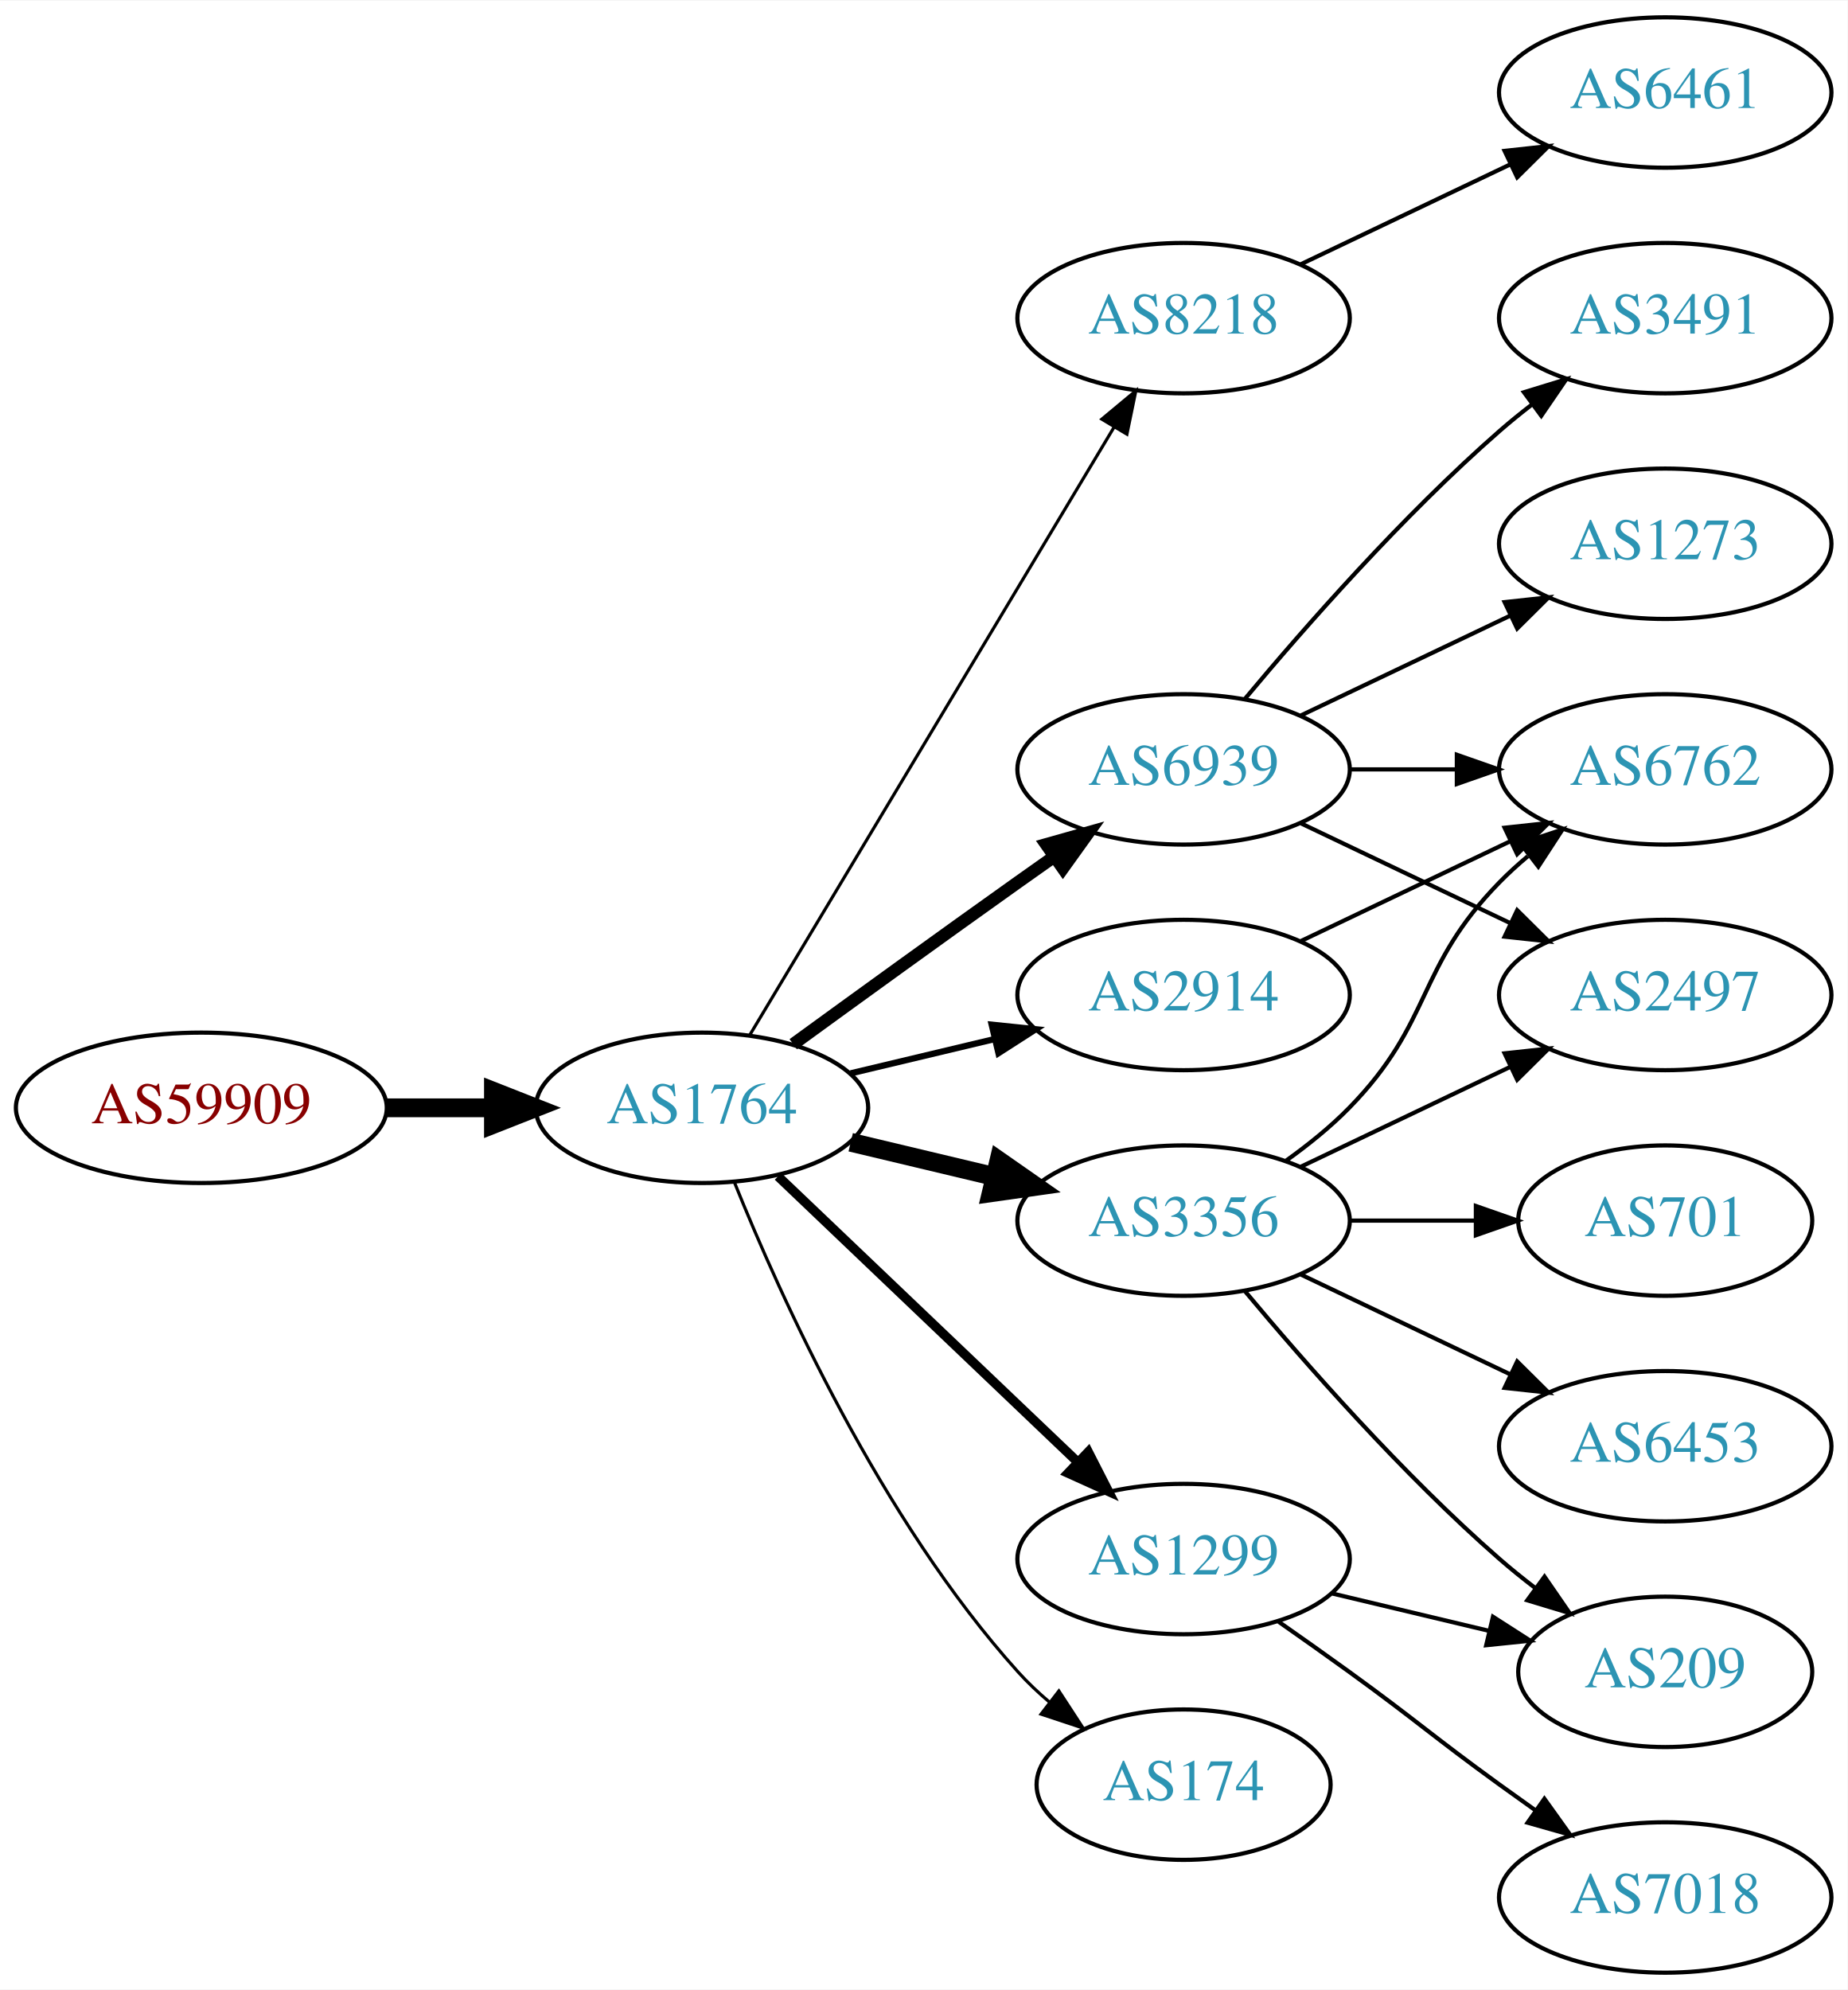
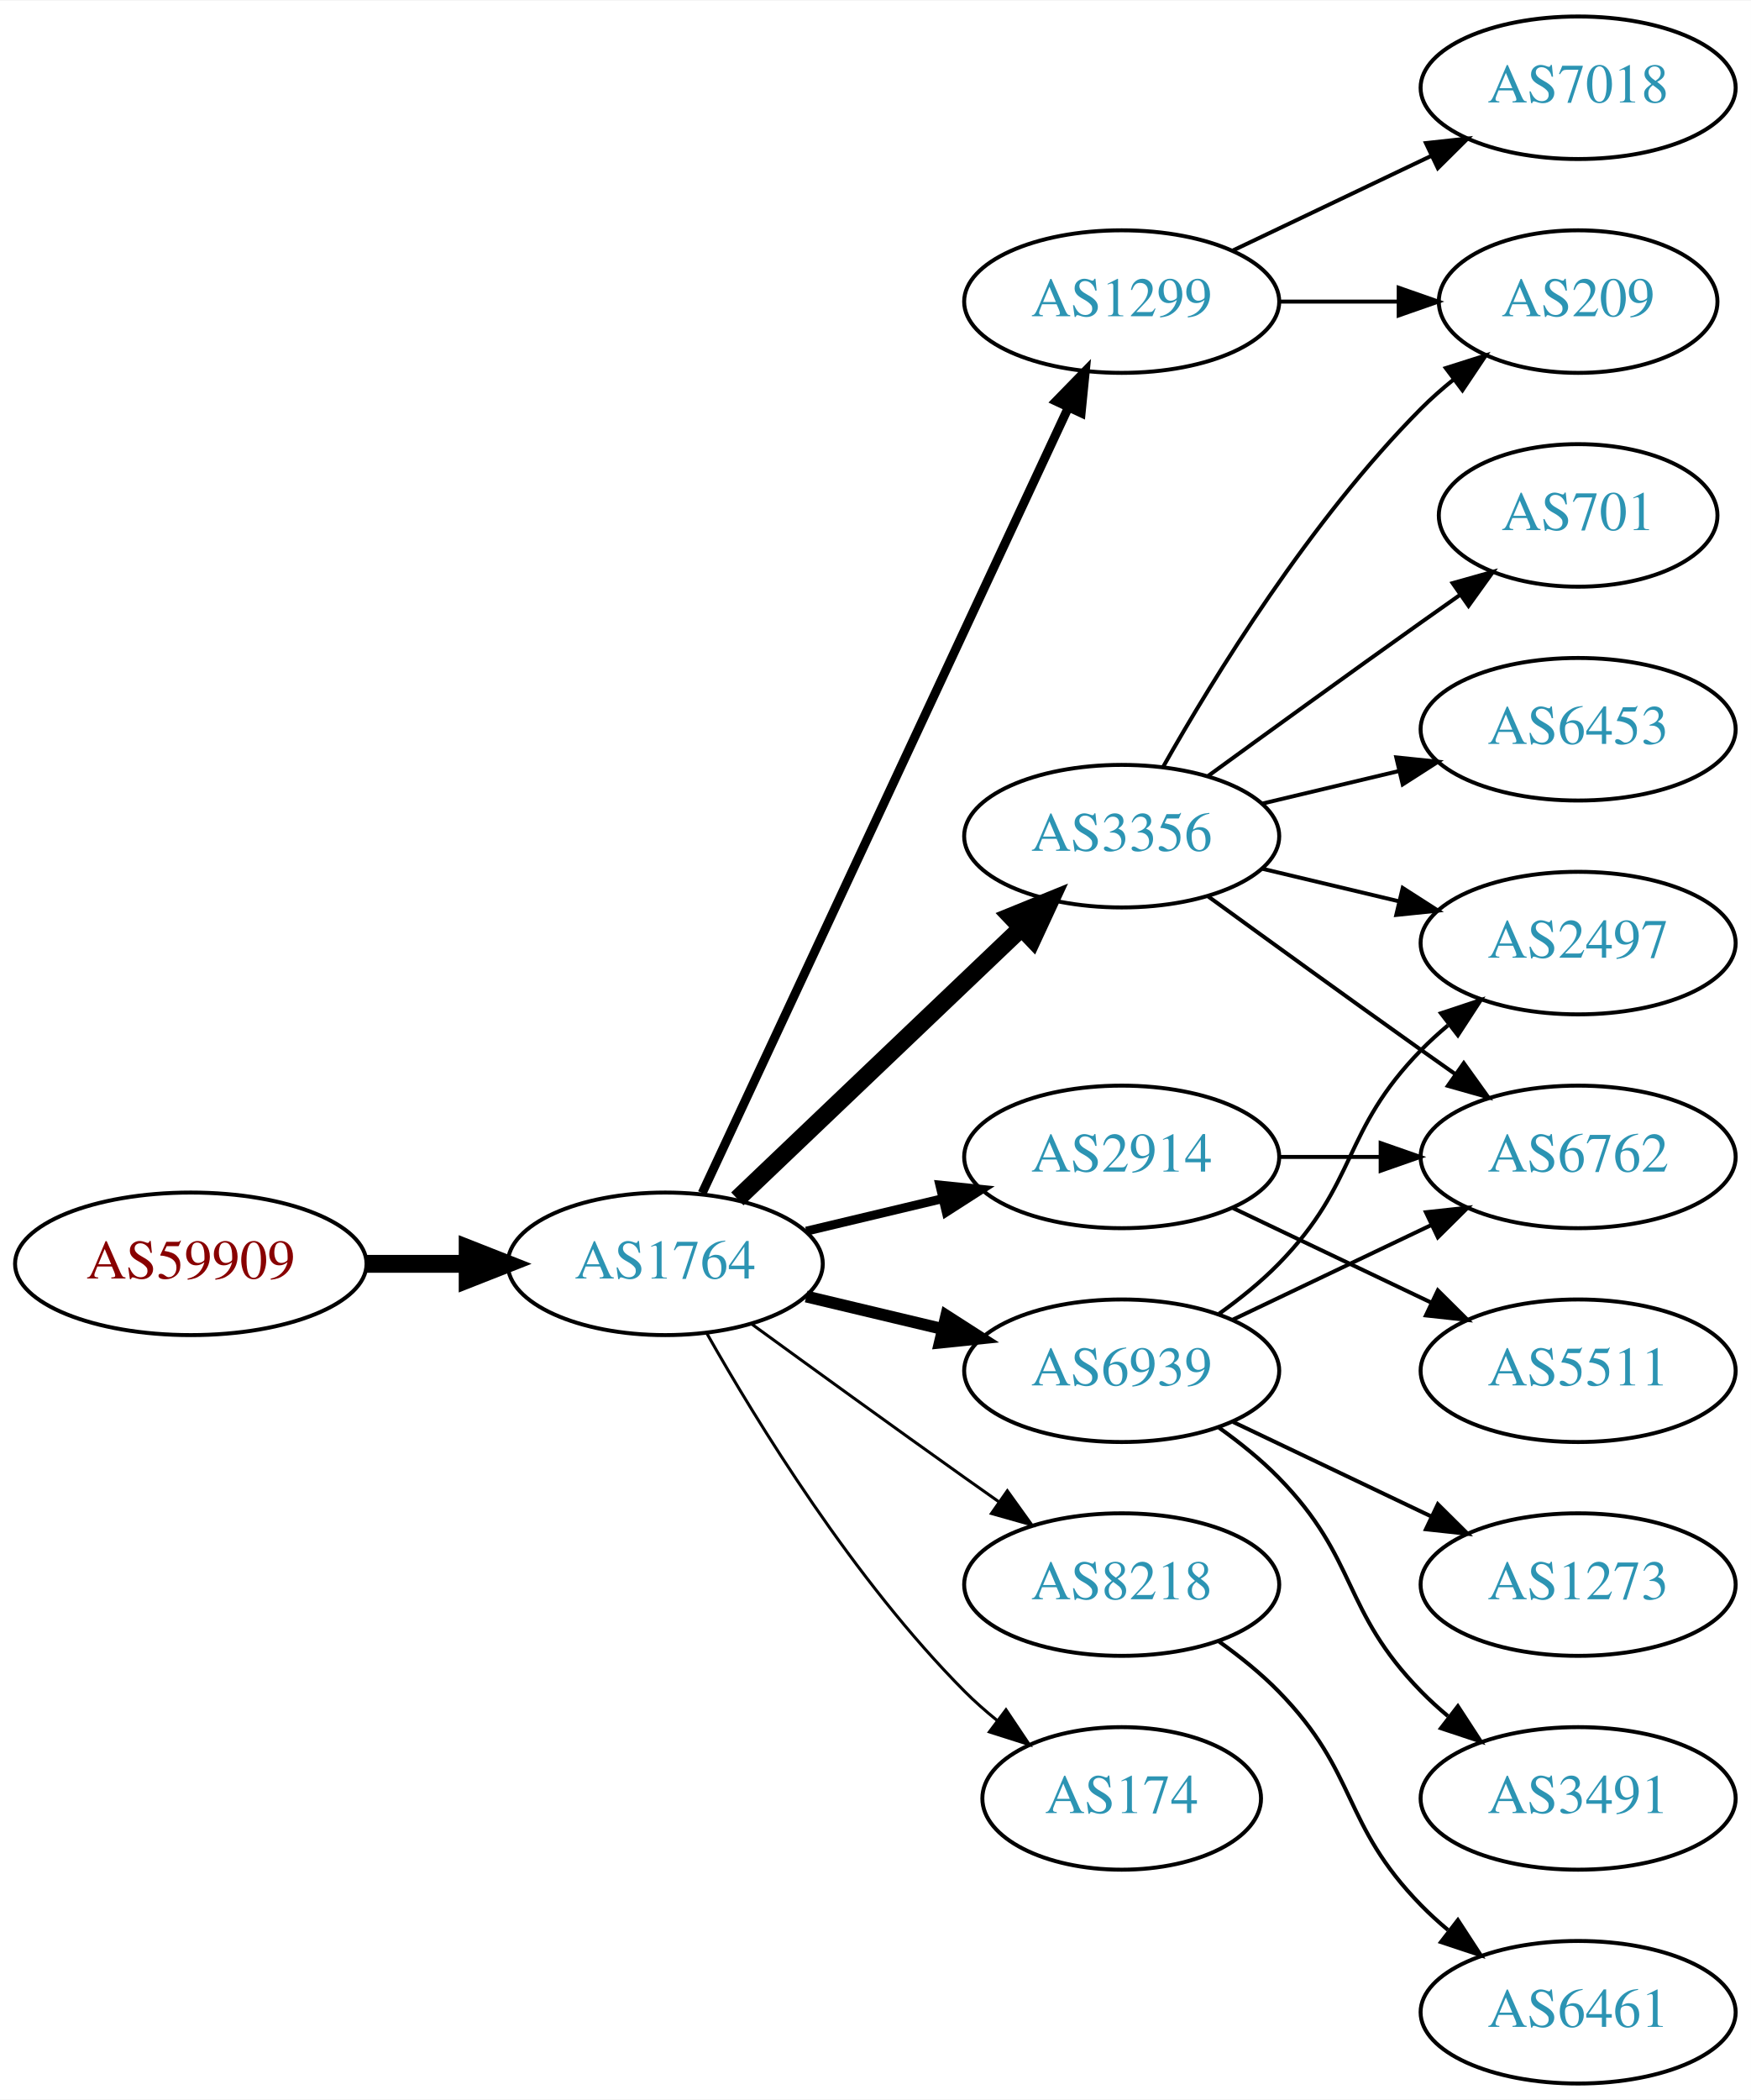
- <svg xmlns="http://www.w3.org/2000/svg" xmlns:xlink="http://www.w3.org/1999/xlink" width="442pt" height="476pt" viewBox="0.00 0.00 442.27 476.00">
-   <g id="graph0" class="graph" transform="scale(1 1) rotate(0) translate(4 472)">
-     <polygon fill="white" stroke="none" points="-4,4 -4,-472 438.271,-472 438.271,4 -4,4" />
+ <svg xmlns="http://www.w3.org/2000/svg" xmlns:xlink="http://www.w3.org/1999/xlink" width="442pt" height="530pt" viewBox="0.00 0.00 442.27 530.00">
+   <g id="graph0" class="graph" transform="scale(1 1) rotate(0) translate(4 526)">
+     <polygon fill="white" stroke="none" points="-4,4 -4,-526 438.271,-526 438.271,4 -4,4" />
    <g id="node1" class="node">
      <g id="a_node1">
        <a xlink:href="/asn/59909" xlink:title="AS59909 ~ Tele-Tec GmbH [AT]">
          <ellipse fill="#ffffff" stroke="black" cx="44.196" cy="-207" rx="44.393" ry="18" />
          <text text-anchor="middle" x="44.196" y="-203.3" font-family="Times,serif" font-size="14.00" fill="#880000">AS59909</text>
        </a>
      </g>
    </g>
    <g id="node2" class="node">
      <g id="a_node2">
        <a xlink:href="/asn/1764" xlink:title="AS1764 ~ NEXTLAYER-AS [AT]">
          <ellipse fill="#ffffff" stroke="black" cx="164.039" cy="-207" rx="39.794" ry="18" />
          <text text-anchor="middle" x="164.039" y="-203.3" font-family="Times,serif" font-size="14.00" fill="#2c94b3">AS1764</text>
        </a>
      </g>
    </g>
    <g id="edge1" class="edge">
      <path fill="none" stroke="black" stroke-width="4.5" d="M88.407,-207C96.72,-207 105.482,-207 113.965,-207" />
      <polygon fill="black" stroke="black" stroke-width="4.5" points="114.123,-210.938 124.123,-207 114.123,-203.063 114.123,-210.938" />
    </g>
    <g id="node3" class="node">
      <g id="a_node3">
-         <a xlink:href="/asn/8218" xlink:title="AS8218 ~ legacy Neotelecoms [FR]">
-           <ellipse fill="#ffffff" stroke="black" cx="279.332" cy="-396" rx="39.794" ry="18" />
-           <text text-anchor="middle" x="279.332" y="-392.3" font-family="Times,serif" font-size="14.00" fill="#2c94b3">AS8218</text>
+         <a xlink:href="/asn/3356" xlink:title="AS3356 ~ Level 3 Parent, LLC [US]">
+           <ellipse fill="#ffffff" stroke="black" cx="279.332" cy="-315" rx="39.794" ry="18" />
+           <text text-anchor="middle" x="279.332" y="-311.3" font-family="Times,serif" font-size="14.00" fill="#2c94b3">AS3356</text>
        </a>
      </g>
    </g>
    <g id="edge2" class="edge">
-       <path fill="none" stroke="black" stroke-width="0.75" d="M175.494,-224.442C195.475,-257.775 239.18,-330.686 262.666,-369.866" />
-       <polygon fill="black" stroke="black" stroke-width="0.75" points="259.758,-371.823 267.902,-378.6 265.762,-368.224 259.758,-371.823" />
+       <path fill="none" stroke="black" stroke-width="4.5" d="M182.245,-223.403C201.321,-241.587 232.241,-271.063 253.838,-291.651" />
+       <polygon fill="black" stroke="black" stroke-width="4.5" points="251.379,-294.747 261.334,-298.797 256.813,-289.047 251.379,-294.747" />
    </g>
    <g id="node4" class="node">
      <g id="a_node4">
-         <a xlink:href="/asn/3356" xlink:title="AS3356 ~ Level 3 Parent, LLC [US]">
+         <a xlink:href="/asn/6939" xlink:title="AS6939 ~ Hurricane Electric LLC [US]">
          <ellipse fill="#ffffff" stroke="black" cx="279.332" cy="-180" rx="39.794" ry="18" />
-           <text text-anchor="middle" x="279.332" y="-176.3" font-family="Times,serif" font-size="14.00" fill="#2c94b3">AS3356</text>
+           <text text-anchor="middle" x="279.332" y="-176.3" font-family="Times,serif" font-size="14.00" fill="#2c94b3">AS6939</text>
        </a>
      </g>
    </g>
    <g id="edge3" class="edge">
-       <path fill="none" stroke="black" stroke-width="4.5" d="M199.646,-198.752C210.517,-196.162 222.671,-193.265 234.114,-190.538" />
-       <polygon fill="black" stroke="black" stroke-width="4.5" points="235.122,-194.346 243.936,-188.197 233.296,-186.685 235.122,-194.346" />
+       <path fill="none" stroke="black" stroke-width="3" d="M199.646,-198.752C210.517,-196.162 222.671,-193.265 234.114,-190.538" />
+       <polygon fill="black" stroke="black" stroke-width="3" points="235.02,-193.92 243.936,-188.197 233.397,-187.111 235.02,-193.92" />
    </g>
    <g id="node5" class="node">
      <g id="a_node5">
-         <a xlink:href="/asn/1299" xlink:title="AS1299 ~ Telia Carrier [EU]">
-           <ellipse fill="#ffffff" stroke="black" cx="279.332" cy="-99" rx="39.794" ry="18" />
-           <text text-anchor="middle" x="279.332" y="-95.3" font-family="Times,serif" font-size="14.00" fill="#2c94b3">AS1299</text>
+         <a xlink:href="/asn/8218" xlink:title="AS8218 ~ legacy Neotelecoms [FR]">
+           <ellipse fill="#ffffff" stroke="black" cx="279.332" cy="-126" rx="39.794" ry="18" />
+           <text text-anchor="middle" x="279.332" y="-122.3" font-family="Times,serif" font-size="14.00" fill="#2c94b3">AS8218</text>
        </a>
      </g>
    </g>
    <g id="edge4" class="edge">
-       <path fill="none" stroke="black" stroke-width="2.25" d="M182.245,-190.597C201.321,-172.413 232.241,-142.937 253.838,-122.349" />
-       <polygon fill="black" stroke="black" stroke-width="2.25" points="256.511,-124.637 261.334,-115.203 251.681,-119.57 256.511,-124.637" />
+       <path fill="none" stroke="black" stroke-width="0.75" d="M185.887,-191.778C200.821,-180.909 221.435,-165.975 239.685,-153 242.506,-150.995 245.449,-148.915 248.397,-146.841" />
+       <polygon fill="black" stroke="black" stroke-width="0.75" points="250.443,-149.681 256.621,-141.074 246.424,-143.95 250.443,-149.681" />
    </g>
    <g id="node6" class="node">
      <g id="a_node6">
-         <a xlink:href="/asn/6939" xlink:title="AS6939 ~ Hurricane Electric LLC [US]">
-           <ellipse fill="#ffffff" stroke="black" cx="279.332" cy="-288" rx="39.794" ry="18" />
-           <text text-anchor="middle" x="279.332" y="-284.3" font-family="Times,serif" font-size="14.00" fill="#2c94b3">AS6939</text>
+         <a xlink:href="/asn/174" xlink:title="AS174 ~ Cogent Communications [US]">
+           <ellipse fill="#ffffff" stroke="black" cx="279.332" cy="-72" rx="35.194" ry="18" />
+           <text text-anchor="middle" x="279.332" y="-68.3" font-family="Times,serif" font-size="14.00" fill="#2c94b3">AS174</text>
        </a>
      </g>
    </g>
    <g id="edge5" class="edge">
-       <path fill="none" stroke="black" stroke-width="3" d="M185.887,-222.222C200.821,-233.091 221.435,-248.025 239.685,-261 242.506,-263.005 245.449,-265.085 248.397,-267.159" />
-       <polygon fill="black" stroke="black" stroke-width="3" points="246.424,-270.05 256.621,-272.926 250.443,-264.319 246.424,-270.05" />
+       <path fill="none" stroke="black" stroke-width="0.75" d="M174.498,-189.51C187.28,-166.904 211.712,-127.114 239.685,-99 242.185,-96.487 244.946,-94.052 247.807,-91.739" />
+       <polygon fill="black" stroke="black" stroke-width="0.75" points="250.108,-94.389 256.004,-85.587 245.905,-88.79 250.108,-94.389" />
    </g>
    <g id="node7" class="node">
      <g id="a_node7">
        <a xlink:href="/asn/2914" xlink:title="AS2914 ~ NTT America, Inc. [US]">
          <ellipse fill="#ffffff" stroke="black" cx="279.332" cy="-234" rx="39.794" ry="18" />
          <text text-anchor="middle" x="279.332" y="-230.3" font-family="Times,serif" font-size="14.00" fill="#2c94b3">AS2914</text>
        </a>
      </g>
    </g>
    <g id="edge6" class="edge">
-       <path fill="none" stroke="black" stroke-width="1.5" d="M199.646,-215.248C210.517,-217.838 222.671,-220.735 234.114,-223.462" />
-       <polygon fill="black" stroke="black" stroke-width="1.5" points="233.397,-226.889 243.936,-225.803 235.02,-220.08 233.397,-226.889" />
+       <path fill="none" stroke="black" stroke-width="2.25" d="M199.646,-215.248C210.517,-217.838 222.671,-220.735 234.114,-223.462" />
+       <polygon fill="black" stroke="black" stroke-width="2.25" points="233.397,-226.889 243.936,-225.803 235.02,-220.08 233.397,-226.889" />
    </g>
    <g id="node8" class="node">
      <g id="a_node8">
-         <a xlink:href="/asn/174" xlink:title="AS174 ~ Cogent Communications [US]">
-           <ellipse fill="#ffffff" stroke="black" cx="279.332" cy="-45" rx="35.194" ry="18" />
-           <text text-anchor="middle" x="279.332" y="-41.3" font-family="Times,serif" font-size="14.00" fill="#2c94b3">AS174</text>
+         <a xlink:href="/asn/1299" xlink:title="AS1299 ~ Telia Carrier [EU]">
+           <ellipse fill="#ffffff" stroke="black" cx="279.332" cy="-450" rx="39.794" ry="18" />
+           <text text-anchor="middle" x="279.332" y="-446.3" font-family="Times,serif" font-size="14.00" fill="#2c94b3">AS1299</text>
        </a>
      </g>
    </g>
    <g id="edge7" class="edge">
-       <path fill="none" stroke="black" stroke-width="0.75" d="M171.786,-189.213C182.837,-161.757 206.891,-108.422 239.685,-72 242.001,-69.428 244.606,-66.969 247.341,-64.657" />
-       <polygon fill="black" stroke="black" stroke-width="0.75" points="249.479,-67.428 255.264,-58.552 245.207,-61.883 249.479,-67.428" />
+       <path fill="none" stroke="black" stroke-width="2.25" d="M173.369,-224.868C193.059,-267.101 242.559,-373.272 265.849,-423.227" />
+       <polygon fill="black" stroke="black" stroke-width="2.25" points="262.744,-424.849 270.141,-432.433 269.088,-421.891 262.744,-424.849" />
    </g>
    <g id="node9" class="node">
      <g id="a_node9">
-         <a xlink:href="/asn/6461" xlink:title="AS6461 ~ Zayo Bandwidth [US]">
-           <ellipse fill="#ffffff" stroke="black" cx="394.625" cy="-450" rx="39.794" ry="18" />
-           <text text-anchor="middle" x="394.625" y="-446.3" font-family="Times,serif" font-size="14.00" fill="#2c94b3">AS6461</text>
+         <a xlink:href="/asn/209" xlink:title="AS209 ~ CenturyLink Communications, LLC [US]">
+           <ellipse fill="#ffffff" stroke="black" cx="394.625" cy="-450" rx="35.194" ry="18" />
+           <text text-anchor="middle" x="394.625" y="-446.3" font-family="Times,serif" font-size="14.00" fill="#2c94b3">AS209</text>
        </a>
      </g>
    </g>
    <g id="edge8" class="edge">
-       <path fill="none" stroke="black" d="M307.468,-408.934C322.462,-416.081 341.283,-425.052 357.506,-432.785" />
-       <polygon fill="black" stroke="black" points="356.177,-436.028 366.71,-437.171 359.188,-429.709 356.177,-436.028" />
+       <path fill="none" stroke="black" d="M289.791,-332.49C302.573,-355.096 327.005,-394.886 354.978,-423 357.478,-425.513 360.239,-427.949 363.1,-430.261" />
+       <polygon fill="black" stroke="black" points="361.198,-433.21 371.297,-436.413 365.401,-427.611 361.198,-433.21" />
    </g>
    <g id="node10" class="node">
      <g id="a_node10">
-         <a xlink:href="/asn/6762" xlink:title="AS6762 ~ TELECOM ITALIA SPARKLE S.p.A. [IT]">
-           <ellipse fill="#ffffff" stroke="black" cx="394.625" cy="-288" rx="39.794" ry="18" />
-           <text text-anchor="middle" x="394.625" y="-284.3" font-family="Times,serif" font-size="14.00" fill="#2c94b3">AS6762</text>
+         <a xlink:href="/asn/701" xlink:title="AS701 ~ UUNET [US]">
+           <ellipse fill="#ffffff" stroke="black" cx="394.625" cy="-396" rx="35.194" ry="18" />
+           <text text-anchor="middle" x="394.625" y="-392.3" font-family="Times,serif" font-size="14.00" fill="#2c94b3">AS701</text>
        </a>
      </g>
    </g>
    <g id="edge9" class="edge">
-       <path fill="none" stroke="black" d="M303.926,-194.389C309.182,-198.148 314.513,-202.437 318.978,-207 339.151,-227.617 334.806,-240.383 354.978,-261 357.071,-263.139 359.354,-265.218 361.731,-267.21" />
-       <polygon fill="black" stroke="black" points="359.974,-270.275 370.031,-273.611 364.249,-264.732 359.974,-270.275" />
+       <path fill="none" stroke="black" d="M301.18,-330.222C316.114,-341.091 336.727,-356.025 354.978,-369 358.188,-371.282 361.557,-373.661 364.912,-376.018" />
+       <polygon fill="black" stroke="black" points="362.924,-378.899 373.123,-381.77 366.94,-373.166 362.924,-378.899" />
    </g>
    <g id="node11" class="node">
      <g id="a_node11">
        <a xlink:href="/asn/2497" xlink:title="AS2497 ~ Internet Initiative Japan Inc. [JP]">
+           <ellipse fill="#ffffff" stroke="black" cx="394.625" cy="-288" rx="39.794" ry="18" />
+           <text text-anchor="middle" x="394.625" y="-284.3" font-family="Times,serif" font-size="14.00" fill="#2c94b3">AS2497</text>
+         </a>
+       </g>
+     </g>
+     <g id="edge10" class="edge">
+       <path fill="none" stroke="black" d="M314.939,-306.752C325.81,-304.162 337.964,-301.265 349.407,-298.538" />
+       <polygon fill="black" stroke="black" points="350.313,-301.92 359.229,-296.197 348.69,-295.111 350.313,-301.92" />
+     </g>
+     <g id="node12" class="node">
+       <g id="a_node12">
+         <a xlink:href="/asn/6453" xlink:title="AS6453 ~ TATA COMMUNICATIONS (AMERICA) INC [US]">
+           <ellipse fill="#ffffff" stroke="black" cx="394.625" cy="-342" rx="39.794" ry="18" />
+           <text text-anchor="middle" x="394.625" y="-338.3" font-family="Times,serif" font-size="14.00" fill="#2c94b3">AS6453</text>
+         </a>
+       </g>
+     </g>
+     <g id="edge11" class="edge">
+       <path fill="none" stroke="black" d="M314.939,-323.248C325.81,-325.838 337.964,-328.735 349.407,-331.462" />
+       <polygon fill="black" stroke="black" points="348.69,-334.889 359.229,-333.803 350.313,-328.08 348.69,-334.889" />
+     </g>
+     <g id="node13" class="node">
+       <g id="a_node13">
+         <a xlink:href="/asn/6762" xlink:title="AS6762 ~ TELECOM ITALIA SPARKLE S.p.A. [IT]">
          <ellipse fill="#ffffff" stroke="black" cx="394.625" cy="-234" rx="39.794" ry="18" />
-           <text text-anchor="middle" x="394.625" y="-230.3" font-family="Times,serif" font-size="14.00" fill="#2c94b3">AS2497</text>
-         </a>
-       </g>
-     </g>
-     <g id="edge10" class="edge">
+           <text text-anchor="middle" x="394.625" y="-230.3" font-family="Times,serif" font-size="14.00" fill="#2c94b3">AS6762</text>
+         </a>
+       </g>
+     </g>
+     <g id="edge12" class="edge">
+       <path fill="none" stroke="black" d="M301.18,-299.778C316.114,-288.909 336.727,-273.975 354.978,-261 357.799,-258.995 360.742,-256.915 363.69,-254.841" />
+       <polygon fill="black" stroke="black" points="365.736,-257.681 371.914,-249.074 361.717,-251.95 365.736,-257.681" />
+     </g>
+     <g id="edge13" class="edge">
+       <path fill="none" stroke="black" d="M303.926,-194.389C309.182,-198.148 314.513,-202.437 318.978,-207 339.151,-227.617 334.806,-240.383 354.978,-261 357.071,-263.139 359.354,-265.218 361.731,-267.21" />
+       <polygon fill="black" stroke="black" points="359.974,-270.275 370.031,-273.611 364.249,-264.732 359.974,-270.275" />
+     </g>
+     <g id="edge16" class="edge">
      <path fill="none" stroke="black" d="M307.468,-192.934C322.462,-200.081 341.283,-209.052 357.506,-216.785" />
      <polygon fill="black" stroke="black" points="356.177,-220.028 366.71,-221.171 359.188,-213.709 356.177,-220.028" />
    </g>
-     <g id="node12" class="node">
-       <g id="a_node12">
-         <a xlink:href="/asn/701" xlink:title="AS701 ~ UUNET [US]">
-           <ellipse fill="#ffffff" stroke="black" cx="394.625" cy="-180" rx="35.194" ry="18" />
-           <text text-anchor="middle" x="394.625" y="-176.3" font-family="Times,serif" font-size="14.00" fill="#2c94b3">AS701</text>
-         </a>
-       </g>
-     </g>
-     <g id="edge11" class="edge">
-       <path fill="none" stroke="black" d="M319.004,-180C328.709,-180 339.2,-180 349.163,-180" />
-       <polygon fill="black" stroke="black" points="349.299,-183.5 359.299,-180 349.299,-176.5 349.299,-183.5" />
-     </g>
-     <g id="node13" class="node">
-       <g id="a_node13">
-         <a xlink:href="/asn/209" xlink:title="AS209 ~ CenturyLink Communications, LLC [US]">
-           <ellipse fill="#ffffff" stroke="black" cx="394.625" cy="-72" rx="35.194" ry="18" />
-           <text text-anchor="middle" x="394.625" y="-68.3" font-family="Times,serif" font-size="14.00" fill="#2c94b3">AS209</text>
-         </a>
-       </g>
-     </g>
-     <g id="edge12" class="edge">
-       <path fill="none" stroke="black" d="M293.962,-163.183C308.244,-146.071 331.791,-119.255 354.978,-99 357.648,-96.668 360.521,-94.352 363.451,-92.114" />
-       <polygon fill="black" stroke="black" points="365.729,-94.784 371.742,-86.061 361.602,-89.13 365.729,-94.784" />
-     </g>
    <g id="node14" class="node">
      <g id="a_node14">
-         <a xlink:href="/asn/6453" xlink:title="AS6453 ~ TATA COMMUNICATIONS (AMERICA) INC [US]">
+         <a xlink:href="/asn/1273" xlink:title="AS1273 ~ Vodafone Group PLC [EU]">
          <ellipse fill="#ffffff" stroke="black" cx="394.625" cy="-126" rx="39.794" ry="18" />
-           <text text-anchor="middle" x="394.625" y="-122.3" font-family="Times,serif" font-size="14.00" fill="#2c94b3">AS6453</text>
-         </a>
-       </g>
-     </g>
-     <g id="edge13" class="edge">
+           <text text-anchor="middle" x="394.625" y="-122.3" font-family="Times,serif" font-size="14.00" fill="#2c94b3">AS1273</text>
+         </a>
+       </g>
+     </g>
+     <g id="edge14" class="edge">
      <path fill="none" stroke="black" d="M307.468,-167.066C322.462,-159.919 341.283,-150.948 357.506,-143.215" />
      <polygon fill="black" stroke="black" points="359.188,-146.291 366.71,-138.829 356.177,-139.972 359.188,-146.291" />
-     </g>
-     <g id="edge20" class="edge">
-       <path fill="none" stroke="black" d="M314.939,-90.752C326.733,-87.942 340.038,-84.771 352.306,-81.847" />
-       <polygon fill="black" stroke="black" points="353.394,-85.186 362.311,-79.463 351.772,-78.376 353.394,-85.186" />
-     </g>
-     <g id="node17" class="node">
-       <g id="a_node17">
-         <a xlink:href="/asn/7018" xlink:title="AS7018 ~ AT&amp;T Services, Inc. [US]">
-           <ellipse fill="#ffffff" stroke="black" cx="394.625" cy="-18" rx="39.794" ry="18" />
-           <text text-anchor="middle" x="394.625" y="-14.3" font-family="Times,serif" font-size="14.00" fill="#2c94b3">AS7018</text>
-         </a>
-       </g>
-     </g>
-     <g id="edge19" class="edge">
-       <path fill="none" stroke="black" d="M302.089,-83.991C307.623,-80.121 313.542,-75.936 318.978,-72 335.178,-60.271 338.778,-56.729 354.978,-45 357.781,-42.971 360.712,-40.875 363.653,-38.791" />
-       <polygon fill="black" stroke="black" points="365.704,-41.627 371.868,-33.009 361.675,-35.903 365.704,-41.627" />
-     </g>
-     <g id="edge17" class="edge">
-       <path fill="none" stroke="black" d="M319.004,-288C327.207,-288 335.971,-288 344.503,-288" />
-       <polygon fill="black" stroke="black" points="344.742,-291.5 354.742,-288 344.742,-284.5 344.742,-291.5" />
-     </g>
-     <g id="edge14" class="edge">
-       <path fill="none" stroke="black" d="M307.468,-275.066C322.462,-267.919 341.283,-258.948 357.506,-251.215" />
-       <polygon fill="black" stroke="black" points="359.188,-254.291 366.71,-246.829 356.177,-247.972 359.188,-254.291" />
    </g>
    <g id="node15" class="node">
      <g id="a_node15">
        <a xlink:href="/asn/3491" xlink:title="AS3491 ~ PCCW Global, Inc. [US]">
-           <ellipse fill="#ffffff" stroke="black" cx="394.625" cy="-396" rx="39.794" ry="18" />
-           <text text-anchor="middle" x="394.625" y="-392.3" font-family="Times,serif" font-size="14.00" fill="#2c94b3">AS3491</text>
+           <ellipse fill="#ffffff" stroke="black" cx="394.625" cy="-72" rx="39.794" ry="18" />
+           <text text-anchor="middle" x="394.625" y="-68.3" font-family="Times,serif" font-size="14.00" fill="#2c94b3">AS3491</text>
        </a>
      </g>
    </g>
    <g id="edge15" class="edge">
-       <path fill="none" stroke="black" d="M293.962,-304.817C308.244,-321.929 331.791,-348.745 354.978,-369 357.444,-371.154 360.082,-373.294 362.78,-375.372" />
-       <polygon fill="black" stroke="black" points="360.805,-378.264 370.934,-381.37 364.953,-372.625 360.805,-378.264" />
+       <path fill="none" stroke="black" d="M303.926,-165.611C309.182,-161.852 314.513,-157.563 318.978,-153 339.151,-132.383 334.806,-119.617 354.978,-99 357.071,-96.861 359.354,-94.782 361.731,-92.79" />
+       <polygon fill="black" stroke="black" points="364.249,-95.268 370.031,-86.389 359.974,-89.725 364.249,-95.268" />
    </g>
    <g id="node16" class="node">
      <g id="a_node16">
-         <a xlink:href="/asn/1273" xlink:title="AS1273 ~ Vodafone Group PLC [EU]">
-           <ellipse fill="#ffffff" stroke="black" cx="394.625" cy="-342" rx="39.794" ry="18" />
-           <text text-anchor="middle" x="394.625" y="-338.3" font-family="Times,serif" font-size="14.00" fill="#2c94b3">AS1273</text>
-         </a>
-       </g>
-     </g>
-     <g id="edge16" class="edge">
-       <path fill="none" stroke="black" d="M307.468,-300.934C322.462,-308.081 341.283,-317.052 357.506,-324.785" />
-       <polygon fill="black" stroke="black" points="356.177,-328.028 366.71,-329.171 359.188,-321.709 356.177,-328.028" />
+         <a xlink:href="/asn/6461" xlink:title="AS6461 ~ Zayo Bandwidth [US]">
+           <ellipse fill="#ffffff" stroke="black" cx="394.625" cy="-18" rx="39.794" ry="18" />
+           <text text-anchor="middle" x="394.625" y="-14.3" font-family="Times,serif" font-size="14.00" fill="#2c94b3">AS6461</text>
+         </a>
+       </g>
+     </g>
+     <g id="edge17" class="edge">
+       <path fill="none" stroke="black" d="M303.926,-111.611C309.182,-107.852 314.513,-103.563 318.978,-99 339.151,-78.383 334.806,-65.617 354.978,-45 357.071,-42.861 359.354,-40.782 361.731,-38.79" />
+       <polygon fill="black" stroke="black" points="364.249,-41.268 370.031,-32.389 359.974,-35.725 364.249,-41.268" />
    </g>
    <g id="edge18" class="edge">
-       <path fill="none" stroke="black" d="M307.468,-246.934C322.462,-254.081 341.283,-263.052 357.506,-270.785" />
-       <polygon fill="black" stroke="black" points="356.177,-274.028 366.71,-275.171 359.188,-267.709 356.177,-274.028" />
+       <path fill="none" stroke="black" d="M319.004,-234C327.207,-234 335.971,-234 344.503,-234" />
+       <polygon fill="black" stroke="black" points="344.742,-237.5 354.742,-234 344.742,-230.5 344.742,-237.5" />
+     </g>
+     <g id="node17" class="node">
+       <g id="a_node17">
+         <a xlink:href="/asn/5511" xlink:title="AS5511 ~ Orange S.A. [FR]">
+           <ellipse fill="#ffffff" stroke="black" cx="394.625" cy="-180" rx="39.794" ry="18" />
+           <text text-anchor="middle" x="394.625" y="-176.3" font-family="Times,serif" font-size="14.00" fill="#2c94b3">AS5511</text>
+         </a>
+       </g>
+     </g>
+     <g id="edge19" class="edge">
+       <path fill="none" stroke="black" d="M307.468,-221.066C322.462,-213.919 341.283,-204.948 357.506,-197.215" />
+       <polygon fill="black" stroke="black" points="359.188,-200.291 366.71,-192.829 356.177,-193.972 359.188,-200.291" />
+     </g>
+     <g id="edge21" class="edge">
+       <path fill="none" stroke="black" d="M319.004,-450C328.709,-450 339.2,-450 349.163,-450" />
+       <polygon fill="black" stroke="black" points="349.299,-453.5 359.299,-450 349.299,-446.5 349.299,-453.5" />
+     </g>
+     <g id="node18" class="node">
+       <g id="a_node18">
+         <a xlink:href="/asn/7018" xlink:title="AS7018 ~ AT&amp;T Services, Inc. [US]">
+           <ellipse fill="#ffffff" stroke="black" cx="394.625" cy="-504" rx="39.794" ry="18" />
+           <text text-anchor="middle" x="394.625" y="-500.3" font-family="Times,serif" font-size="14.00" fill="#2c94b3">AS7018</text>
+         </a>
+       </g>
+     </g>
+     <g id="edge20" class="edge">
+       <path fill="none" stroke="black" d="M307.468,-462.934C322.462,-470.081 341.283,-479.052 357.506,-486.785" />
+       <polygon fill="black" stroke="black" points="356.177,-490.028 366.71,-491.171 359.188,-483.709 356.177,-490.028" />
    </g>
  </g>
</svg>
